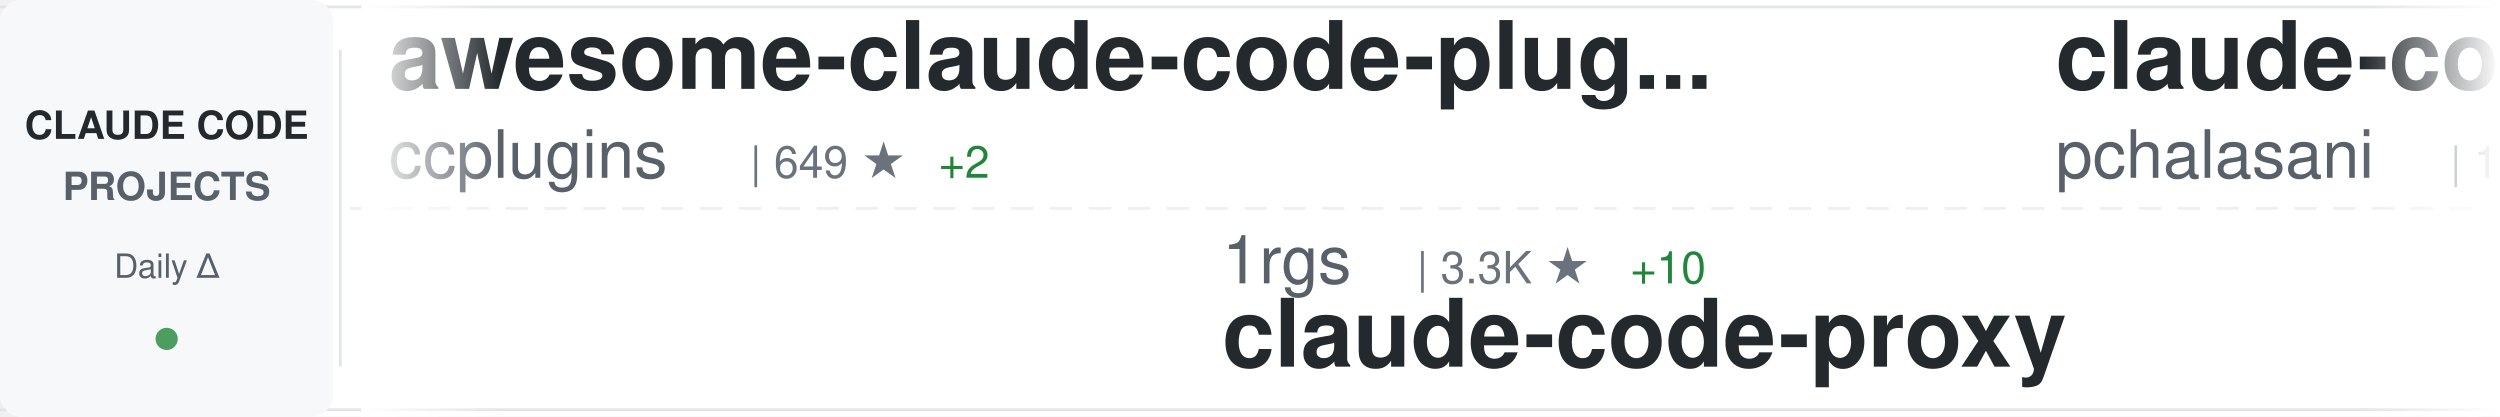
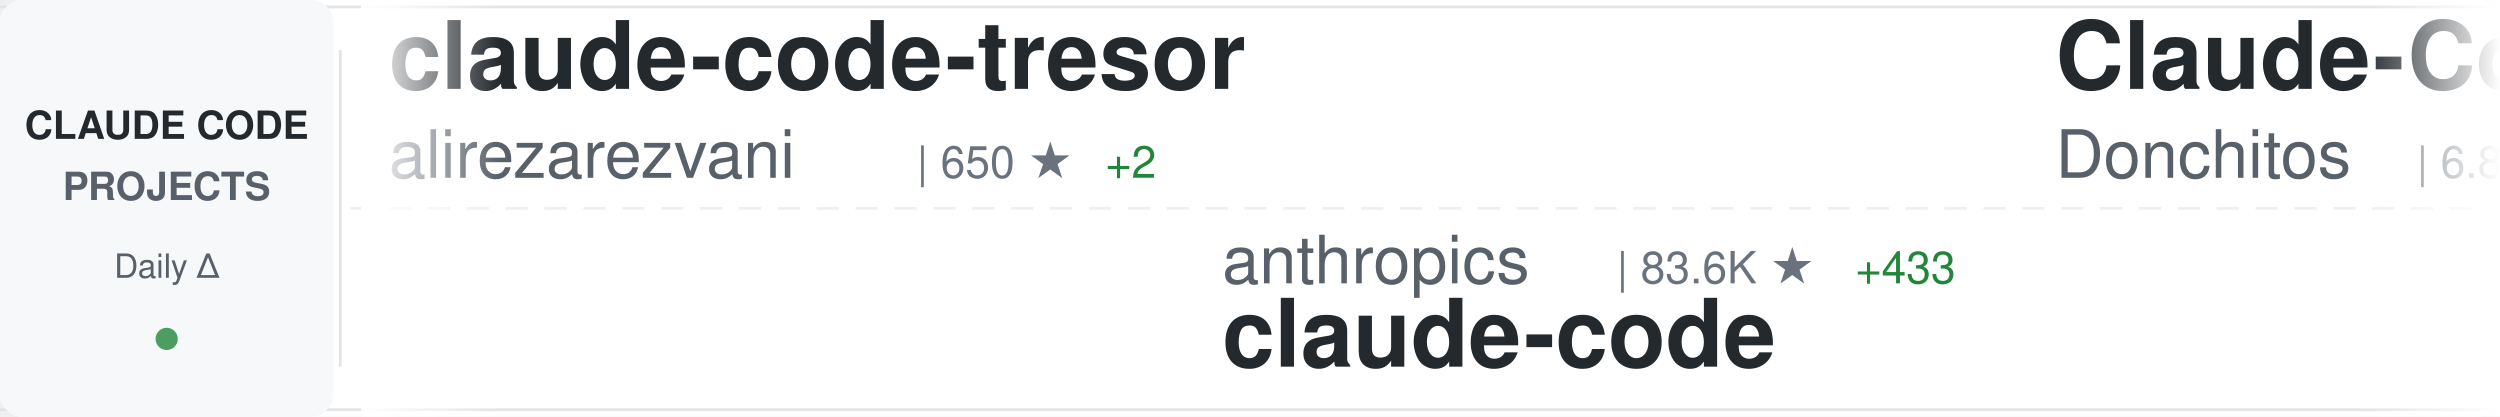
<svg xmlns="http://www.w3.org/2000/svg" width="900" height="150">
  <defs>
    <linearGradient id="awesomeLeftFade" x1="0%" y1="0%" x2="100%" y2="0%">
      <stop offset="0%" style="stop-color:#ffffff;stop-opacity:1" />
      <stop offset="100%" style="stop-color:#ffffff;stop-opacity:0" />
    </linearGradient>
    <linearGradient id="awesomeRightFade" x1="0%" y1="0%" x2="100%" y2="0%">
      <stop offset="0%" style="stop-color:#ffffff;stop-opacity:0" />
      <stop offset="100%" style="stop-color:#ffffff;stop-opacity:1" />
    </linearGradient>
  </defs>
  <rect width="900" height="150" fill="#ffffff" rx="8" />
  <rect x="0" y="2" width="900" height="1" fill="#e1e4e8" />
  <rect x="0" y="147" width="900" height="1" fill="#e1e4e8" />
  <line x1="0" y1="75" x2="900" y2="75" stroke="#e1e4e8" stroke-width="1" stroke-dasharray="8 6" opacity="0.6" />
  <rect x="0" y="0" width="120" height="150" fill="#f6f8fa" rx="8" />
  <text x="60" y="50" font-family="-apple-system, BlinkMacSystemFont, 'Segoe UI', Helvetica, Arial, sans-serif" font-size="14" font-weight="600" fill="#24292e" text-anchor="middle">CLAUDE CODE</text>
  <text x="60" y="72" font-family="-apple-system, BlinkMacSystemFont, 'Segoe UI', Helvetica, Arial, sans-serif" font-size="14" font-weight="600" fill="#586069" text-anchor="middle">PROJECTS</text>
  <text x="60" y="100" font-family="-apple-system, BlinkMacSystemFont, 'Segoe UI', Helvetica, Arial, sans-serif" font-size="12" font-weight="500" fill="#586069" text-anchor="middle">Daily Δ</text>
  <circle cx="60" cy="122" r="4" fill="#22863a" opacity="0.8" />
  <rect x="122" y="18" width="1" height="114" fill="#e1e4e8" />
  <clipPath id="awesomeTickerClip">
    <rect x="130" y="0" width="770" height="150" />
  </clipPath>
  <g clip-path="url(#awesomeTickerClip)">
    <g id="awesomeTickerItems">
      <animateTransform attributeName="transform" attributeType="XML" type="translate" from="0 0" to="-3000 0" dur="54s" repeatCount="indefinite" />
      <g transform="translate(0, 0)">
-         <text x="140" y="32" font-family="-apple-system, BlinkMacSystemFont, 'Segoe UI', Helvetica, Arial, sans-serif" font-size="34" font-weight="600" fill="#24292e">awesome-claude-code-plug...</text>
-         <text x="140" y="64" font-family="-apple-system, BlinkMacSystemFont, 'Segoe UI', Helvetica, Arial, sans-serif" font-size="24" font-weight="400" fill="#586069">ccplugins</text>
-         <text x="270" y="64" font-family="-apple-system, BlinkMacSystemFont, 'Segoe UI', Helvetica, Arial, sans-serif" font-size="16" font-weight="500" fill="#6a737d">| 649 ★</text>
-         <text x="338" y="64" font-family="-apple-system, BlinkMacSystemFont, 'Segoe UI', Helvetica, Arial, sans-serif" font-size="16" font-weight="500" fill="#22863a"> +2</text>
+         <text x="140" y="32" font-family="-apple-system, BlinkMacSystemFont, 'Segoe UI', Helvetica, Arial, sans-serif" font-size="34" font-weight="600" fill="#24292e">claude-code-tresor</text>
+         <text x="140" y="64" font-family="-apple-system, BlinkMacSystemFont, 'Segoe UI', Helvetica, Arial, sans-serif" font-size="24" font-weight="400" fill="#586069">alirezarezvani</text>
+         <text x="330" y="64" font-family="-apple-system, BlinkMacSystemFont, 'Segoe UI', Helvetica, Arial, sans-serif" font-size="16" font-weight="500" fill="#6a737d">| 650 ★</text>
+         <text x="398" y="64" font-family="-apple-system, BlinkMacSystemFont, 'Segoe UI', Helvetica, Arial, sans-serif" font-size="16" font-weight="500" fill="#22863a"> +2</text>
      </g>
      <g transform="translate(300, 0)">
-         <text x="140" y="102" font-family="-apple-system, BlinkMacSystemFont, 'Segoe UI', Helvetica, Arial, sans-serif" font-size="24" font-weight="400" fill="#586069">1rgs</text>
-         <text x="210" y="102" font-family="-apple-system, BlinkMacSystemFont, 'Segoe UI', Helvetica, Arial, sans-serif" font-size="16" font-weight="500" fill="#6a737d">| 3.3K ★</text>
-         <text x="287" y="102" font-family="-apple-system, BlinkMacSystemFont, 'Segoe UI', Helvetica, Arial, sans-serif" font-size="16" font-weight="500" fill="#22863a"> +10</text>
-         <text x="140" y="132" font-family="-apple-system, BlinkMacSystemFont, 'Segoe UI', Helvetica, Arial, sans-serif" font-size="34" font-weight="600" fill="#24292e">claude-code-proxy</text>
+         <text x="140" y="102" font-family="-apple-system, BlinkMacSystemFont, 'Segoe UI', Helvetica, Arial, sans-serif" font-size="24" font-weight="400" fill="#586069">anthropics</text>
+         <text x="282" y="102" font-family="-apple-system, BlinkMacSystemFont, 'Segoe UI', Helvetica, Arial, sans-serif" font-size="16" font-weight="500" fill="#6a737d">| 83.6K ★</text>
+         <text x="368" y="102" font-family="-apple-system, BlinkMacSystemFont, 'Segoe UI', Helvetica, Arial, sans-serif" font-size="16" font-weight="500" fill="#22863a"> +433</text>
+         <text x="140" y="132" font-family="-apple-system, BlinkMacSystemFont, 'Segoe UI', Helvetica, Arial, sans-serif" font-size="34" font-weight="600" fill="#24292e">claude-code</text>
      </g>
      <g transform="translate(600, 0)">
-         <text x="140" y="32" font-family="-apple-system, BlinkMacSystemFont, 'Segoe UI', Helvetica, Arial, sans-serif" font-size="34" font-weight="600" fill="#24292e">claude-code-tools</text>
-         <text x="140" y="64" font-family="-apple-system, BlinkMacSystemFont, 'Segoe UI', Helvetica, Arial, sans-serif" font-size="24" font-weight="400" fill="#586069">pchalasani</text>
-         <text x="282" y="64" font-family="-apple-system, BlinkMacSystemFont, 'Segoe UI', Helvetica, Arial, sans-serif" font-size="16" font-weight="500" fill="#6a737d">| 1.6K ★</text>
-         <text x="359" y="64" font-family="-apple-system, BlinkMacSystemFont, 'Segoe UI', Helvetica, Arial, sans-serif" font-size="16" font-weight="500" fill="#22863a"> +4</text>
+         <text x="140" y="32" font-family="-apple-system, BlinkMacSystemFont, 'Segoe UI', Helvetica, Arial, sans-serif" font-size="34" font-weight="600" fill="#24292e">Claude-Code-Game-Studios</text>
+         <text x="140" y="64" font-family="-apple-system, BlinkMacSystemFont, 'Segoe UI', Helvetica, Arial, sans-serif" font-size="24" font-weight="400" fill="#586069">Donchitos</text>
+         <text x="270" y="64" font-family="-apple-system, BlinkMacSystemFont, 'Segoe UI', Helvetica, Arial, sans-serif" font-size="16" font-weight="500" fill="#6a737d">| 6.8K ★</text>
+         <text x="347" y="64" font-family="-apple-system, BlinkMacSystemFont, 'Segoe UI', Helvetica, Arial, sans-serif" font-size="16" font-weight="500" fill="#22863a"> +648</text>
      </g>
      <g transform="translate(900, 0)">
-         <text x="140" y="102" font-family="-apple-system, BlinkMacSystemFont, 'Segoe UI', Helvetica, Arial, sans-serif" font-size="24" font-weight="400" fill="#586069">diet103</text>
-         <text x="246" y="102" font-family="-apple-system, BlinkMacSystemFont, 'Segoe UI', Helvetica, Arial, sans-serif" font-size="16" font-weight="500" fill="#6a737d">| 9.4K ★</text>
-         <text x="323" y="102" font-family="-apple-system, BlinkMacSystemFont, 'Segoe UI', Helvetica, Arial, sans-serif" font-size="16" font-weight="500" fill="#22863a"> +10</text>
-         <text x="140" y="132" font-family="-apple-system, BlinkMacSystemFont, 'Segoe UI', Helvetica, Arial, sans-serif" font-size="34" font-weight="600" fill="#24292e">claude-code-infrastructu...</text>
+         <text x="140" y="102" font-family="-apple-system, BlinkMacSystemFont, 'Segoe UI', Helvetica, Arial, sans-serif" font-size="24" font-weight="400" fill="#586069">andrepimenta</text>
+         <text x="306" y="102" font-family="-apple-system, BlinkMacSystemFont, 'Segoe UI', Helvetica, Arial, sans-serif" font-size="16" font-weight="500" fill="#6a737d">| 1.0K ★</text>
+         <text x="383" y="102" font-family="-apple-system, BlinkMacSystemFont, 'Segoe UI', Helvetica, Arial, sans-serif" font-size="16" font-weight="500" fill="#22863a"> +2</text>
+         <text x="140" y="132" font-family="-apple-system, BlinkMacSystemFont, 'Segoe UI', Helvetica, Arial, sans-serif" font-size="34" font-weight="600" fill="#24292e">claude-code-chat</text>
      </g>
      <g transform="translate(1200, 0)">
+         <text x="140" y="32" font-family="-apple-system, BlinkMacSystemFont, 'Segoe UI', Helvetica, Arial, sans-serif" font-size="34" font-weight="600" fill="#24292e">claude-code-hooks-master...</text>
+         <text x="140" y="64" font-family="-apple-system, BlinkMacSystemFont, 'Segoe UI', Helvetica, Arial, sans-serif" font-size="24" font-weight="400" fill="#586069">disler</text>
+         <text x="234" y="64" font-family="-apple-system, BlinkMacSystemFont, 'Segoe UI', Helvetica, Arial, sans-serif" font-size="16" font-weight="500" fill="#6a737d">| 3.4K ★</text>
+         <text x="311" y="64" font-family="-apple-system, BlinkMacSystemFont, 'Segoe UI', Helvetica, Arial, sans-serif" font-size="16" font-weight="500" fill="#22863a"> +7</text>
+       </g>
+       <g transform="translate(1500, 0)">
+         <text x="140" y="102" font-family="-apple-system, BlinkMacSystemFont, 'Segoe UI', Helvetica, Arial, sans-serif" font-size="24" font-weight="400" fill="#586069">https-deeplearning-ai</text>
+         <text x="414" y="102" font-family="-apple-system, BlinkMacSystemFont, 'Segoe UI', Helvetica, Arial, sans-serif" font-size="16" font-weight="500" fill="#6a737d">| 464 ★</text>
+         <text x="140" y="132" font-family="-apple-system, BlinkMacSystemFont, 'Segoe UI', Helvetica, Arial, sans-serif" font-size="34" font-weight="600" fill="#24292e">sc-claude-code-files</text>
+       </g>
+       <g transform="translate(1800, 0)">
+         <text x="140" y="32" font-family="-apple-system, BlinkMacSystemFont, 'Segoe UI', Helvetica, Arial, sans-serif" font-size="34" font-weight="600" fill="#24292e">claude-code-settings</text>
+         <text x="140" y="64" font-family="-apple-system, BlinkMacSystemFont, 'Segoe UI', Helvetica, Arial, sans-serif" font-size="24" font-weight="400" fill="#586069">feiskyer</text>
+         <text x="258" y="64" font-family="-apple-system, BlinkMacSystemFont, 'Segoe UI', Helvetica, Arial, sans-serif" font-size="16" font-weight="500" fill="#6a737d">| 1.4K ★</text>
+         <text x="335" y="64" font-family="-apple-system, BlinkMacSystemFont, 'Segoe UI', Helvetica, Arial, sans-serif" font-size="16" font-weight="500" fill="#22863a"> +5</text>
+       </g>
+       <g transform="translate(2100, 0)">
+         <text x="140" y="102" font-family="-apple-system, BlinkMacSystemFont, 'Segoe UI', Helvetica, Arial, sans-serif" font-size="24" font-weight="400" fill="#586069">simonw</text>
+         <text x="234" y="102" font-family="-apple-system, BlinkMacSystemFont, 'Segoe UI', Helvetica, Arial, sans-serif" font-size="16" font-weight="500" fill="#6a737d">| 1.3K ★</text>
+         <text x="311" y="102" font-family="-apple-system, BlinkMacSystemFont, 'Segoe UI', Helvetica, Arial, sans-serif" font-size="16" font-weight="500" fill="#22863a"> +76</text>
+         <text x="140" y="132" font-family="-apple-system, BlinkMacSystemFont, 'Segoe UI', Helvetica, Arial, sans-serif" font-size="34" font-weight="600" fill="#24292e">claude-code-transcripts</text>
+       </g>
+       <g transform="translate(2400, 0)">
+         <text x="140" y="32" font-family="-apple-system, BlinkMacSystemFont, 'Segoe UI', Helvetica, Arial, sans-serif" font-size="34" font-weight="600" fill="#24292e">Claude-Code-x-OpenClaw-G...</text>
+         <text x="140" y="64" font-family="-apple-system, BlinkMacSystemFont, 'Segoe UI', Helvetica, Arial, sans-serif" font-size="24" font-weight="400" fill="#586069">KimYx0207</text>
+         <text x="270" y="64" font-family="-apple-system, BlinkMacSystemFont, 'Segoe UI', Helvetica, Arial, sans-serif" font-size="16" font-weight="500" fill="#6a737d">| 2.4K ★</text>
+         <text x="347" y="64" font-family="-apple-system, BlinkMacSystemFont, 'Segoe UI', Helvetica, Arial, sans-serif" font-size="16" font-weight="500" fill="#22863a"> +34</text>
+       </g>
+       <g transform="translate(2700, 0)">
+         <text x="140" y="102" font-family="-apple-system, BlinkMacSystemFont, 'Segoe UI', Helvetica, Arial, sans-serif" font-size="24" font-weight="400" fill="#586069">anthropics</text>
+         <text x="282" y="102" font-family="-apple-system, BlinkMacSystemFont, 'Segoe UI', Helvetica, Arial, sans-serif" font-size="16" font-weight="500" fill="#6a737d">| 4.0K ★</text>
+         <text x="359" y="102" font-family="-apple-system, BlinkMacSystemFont, 'Segoe UI', Helvetica, Arial, sans-serif" font-size="16" font-weight="500" fill="#22863a"> +18</text>
+         <text x="140" y="132" font-family="-apple-system, BlinkMacSystemFont, 'Segoe UI', Helvetica, Arial, sans-serif" font-size="34" font-weight="600" fill="#24292e">claude-code-security-rev...</text>
+       </g>
+       <g transform="translate(3000, 0)">
+         <text x="140" y="32" font-family="-apple-system, BlinkMacSystemFont, 'Segoe UI', Helvetica, Arial, sans-serif" font-size="34" font-weight="600" fill="#24292e">claude-code-tresor</text>
+         <text x="140" y="64" font-family="-apple-system, BlinkMacSystemFont, 'Segoe UI', Helvetica, Arial, sans-serif" font-size="24" font-weight="400" fill="#586069">alirezarezvani</text>
+         <text x="330" y="64" font-family="-apple-system, BlinkMacSystemFont, 'Segoe UI', Helvetica, Arial, sans-serif" font-size="16" font-weight="500" fill="#6a737d">| 650 ★</text>
+         <text x="398" y="64" font-family="-apple-system, BlinkMacSystemFont, 'Segoe UI', Helvetica, Arial, sans-serif" font-size="16" font-weight="500" fill="#22863a"> +2</text>
+       </g>
+       <g transform="translate(3300, 0)">
+         <text x="140" y="102" font-family="-apple-system, BlinkMacSystemFont, 'Segoe UI', Helvetica, Arial, sans-serif" font-size="24" font-weight="400" fill="#586069">anthropics</text>
+         <text x="282" y="102" font-family="-apple-system, BlinkMacSystemFont, 'Segoe UI', Helvetica, Arial, sans-serif" font-size="16" font-weight="500" fill="#6a737d">| 83.6K ★</text>
+         <text x="368" y="102" font-family="-apple-system, BlinkMacSystemFont, 'Segoe UI', Helvetica, Arial, sans-serif" font-size="16" font-weight="500" fill="#22863a"> +433</text>
+         <text x="140" y="132" font-family="-apple-system, BlinkMacSystemFont, 'Segoe UI', Helvetica, Arial, sans-serif" font-size="34" font-weight="600" fill="#24292e">claude-code</text>
+       </g>
+       <g transform="translate(3600, 0)">
        <text x="140" y="32" font-family="-apple-system, BlinkMacSystemFont, 'Segoe UI', Helvetica, Arial, sans-serif" font-size="34" font-weight="600" fill="#24292e">Claude-Code-Game-Studios</text>
        <text x="140" y="64" font-family="-apple-system, BlinkMacSystemFont, 'Segoe UI', Helvetica, Arial, sans-serif" font-size="24" font-weight="400" fill="#586069">Donchitos</text>
-         <text x="270" y="64" font-family="-apple-system, BlinkMacSystemFont, 'Segoe UI', Helvetica, Arial, sans-serif" font-size="16" font-weight="500" fill="#6a737d">| 6.7K ★</text>
-         <text x="347" y="64" font-family="-apple-system, BlinkMacSystemFont, 'Segoe UI', Helvetica, Arial, sans-serif" font-size="16" font-weight="500" fill="#22863a"> +767</text>
-       </g>
-       <g transform="translate(1500, 0)">
-         <text x="140" y="102" font-family="-apple-system, BlinkMacSystemFont, 'Segoe UI', Helvetica, Arial, sans-serif" font-size="24" font-weight="400" fill="#586069">lst97</text>
-         <text x="222" y="102" font-family="-apple-system, BlinkMacSystemFont, 'Segoe UI', Helvetica, Arial, sans-serif" font-size="16" font-weight="500" fill="#6a737d">| 1.5K ★</text>
-         <text x="299" y="102" font-family="-apple-system, BlinkMacSystemFont, 'Segoe UI', Helvetica, Arial, sans-serif" font-size="16" font-weight="500" fill="#22863a"> +1</text>
-         <text x="140" y="132" font-family="-apple-system, BlinkMacSystemFont, 'Segoe UI', Helvetica, Arial, sans-serif" font-size="34" font-weight="600" fill="#24292e">claude-code-sub-agents</text>
-       </g>
-       <g transform="translate(1800, 0)">
-         <text x="140" y="32" font-family="-apple-system, BlinkMacSystemFont, 'Segoe UI', Helvetica, Arial, sans-serif" font-size="34" font-weight="600" fill="#24292e">claude-code.nvim</text>
-         <text x="140" y="64" font-family="-apple-system, BlinkMacSystemFont, 'Segoe UI', Helvetica, Arial, sans-serif" font-size="24" font-weight="400" fill="#586069">greggh</text>
-         <text x="234" y="64" font-family="-apple-system, BlinkMacSystemFont, 'Segoe UI', Helvetica, Arial, sans-serif" font-size="16" font-weight="500" fill="#6a737d">| 2.0K ★</text>
-         <text x="311" y="64" font-family="-apple-system, BlinkMacSystemFont, 'Segoe UI', Helvetica, Arial, sans-serif" font-size="16" font-weight="500" fill="#22863a"> +2</text>
-       </g>
-       <g transform="translate(2100, 0)">
-         <text x="140" y="102" font-family="-apple-system, BlinkMacSystemFont, 'Segoe UI', Helvetica, Arial, sans-serif" font-size="24" font-weight="400" fill="#586069">darcyegb</text>
-         <text x="258" y="102" font-family="-apple-system, BlinkMacSystemFont, 'Segoe UI', Helvetica, Arial, sans-serif" font-size="16" font-weight="500" fill="#6a737d">| 627 ★</text>
-         <text x="326" y="102" font-family="-apple-system, BlinkMacSystemFont, 'Segoe UI', Helvetica, Arial, sans-serif" font-size="16" font-weight="500" fill="#22863a"> +1</text>
-         <text x="140" y="132" font-family="-apple-system, BlinkMacSystemFont, 'Segoe UI', Helvetica, Arial, sans-serif" font-size="34" font-weight="600" fill="#24292e">ClaudeCodeAgents</text>
-       </g>
-       <g transform="translate(2400, 0)">
-         <text x="140" y="32" font-family="-apple-system, BlinkMacSystemFont, 'Segoe UI', Helvetica, Arial, sans-serif" font-size="34" font-weight="600" fill="#24292e">agents</text>
-         <text x="140" y="64" font-family="-apple-system, BlinkMacSystemFont, 'Segoe UI', Helvetica, Arial, sans-serif" font-size="24" font-weight="400" fill="#586069">wshobson</text>
-         <text x="258" y="64" font-family="-apple-system, BlinkMacSystemFont, 'Segoe UI', Helvetica, Arial, sans-serif" font-size="16" font-weight="500" fill="#6a737d">| 32.4K ★</text>
-         <text x="344" y="64" font-family="-apple-system, BlinkMacSystemFont, 'Segoe UI', Helvetica, Arial, sans-serif" font-size="16" font-weight="500" fill="#22863a"> +79</text>
-       </g>
-       <g transform="translate(2700, 0)">
-         <text x="140" y="102" font-family="-apple-system, BlinkMacSystemFont, 'Segoe UI', Helvetica, Arial, sans-serif" font-size="24" font-weight="400" fill="#586069">farion1231</text>
-         <text x="282" y="102" font-family="-apple-system, BlinkMacSystemFont, 'Segoe UI', Helvetica, Arial, sans-serif" font-size="16" font-weight="500" fill="#6a737d">| 34.4K ★</text>
-         <text x="368" y="102" font-family="-apple-system, BlinkMacSystemFont, 'Segoe UI', Helvetica, Arial, sans-serif" font-size="16" font-weight="500" fill="#22863a"> +542</text>
-         <text x="140" y="132" font-family="-apple-system, BlinkMacSystemFont, 'Segoe UI', Helvetica, Arial, sans-serif" font-size="34" font-weight="600" fill="#24292e">cc-switch</text>
-       </g>
-       <g transform="translate(3000, 0)">
-         <text x="140" y="32" font-family="-apple-system, BlinkMacSystemFont, 'Segoe UI', Helvetica, Arial, sans-serif" font-size="34" font-weight="600" fill="#24292e">awesome-claude-code-plug...</text>
-         <text x="140" y="64" font-family="-apple-system, BlinkMacSystemFont, 'Segoe UI', Helvetica, Arial, sans-serif" font-size="24" font-weight="400" fill="#586069">ccplugins</text>
-         <text x="270" y="64" font-family="-apple-system, BlinkMacSystemFont, 'Segoe UI', Helvetica, Arial, sans-serif" font-size="16" font-weight="500" fill="#6a737d">| 649 ★</text>
-         <text x="338" y="64" font-family="-apple-system, BlinkMacSystemFont, 'Segoe UI', Helvetica, Arial, sans-serif" font-size="16" font-weight="500" fill="#22863a"> +2</text>
-       </g>
-       <g transform="translate(3300, 0)">
-         <text x="140" y="102" font-family="-apple-system, BlinkMacSystemFont, 'Segoe UI', Helvetica, Arial, sans-serif" font-size="24" font-weight="400" fill="#586069">1rgs</text>
-         <text x="210" y="102" font-family="-apple-system, BlinkMacSystemFont, 'Segoe UI', Helvetica, Arial, sans-serif" font-size="16" font-weight="500" fill="#6a737d">| 3.3K ★</text>
-         <text x="287" y="102" font-family="-apple-system, BlinkMacSystemFont, 'Segoe UI', Helvetica, Arial, sans-serif" font-size="16" font-weight="500" fill="#22863a"> +10</text>
-         <text x="140" y="132" font-family="-apple-system, BlinkMacSystemFont, 'Segoe UI', Helvetica, Arial, sans-serif" font-size="34" font-weight="600" fill="#24292e">claude-code-proxy</text>
-       </g>
-       <g transform="translate(3600, 0)">
-         <text x="140" y="32" font-family="-apple-system, BlinkMacSystemFont, 'Segoe UI', Helvetica, Arial, sans-serif" font-size="34" font-weight="600" fill="#24292e">claude-code-tools</text>
-         <text x="140" y="64" font-family="-apple-system, BlinkMacSystemFont, 'Segoe UI', Helvetica, Arial, sans-serif" font-size="24" font-weight="400" fill="#586069">pchalasani</text>
-         <text x="282" y="64" font-family="-apple-system, BlinkMacSystemFont, 'Segoe UI', Helvetica, Arial, sans-serif" font-size="16" font-weight="500" fill="#6a737d">| 1.6K ★</text>
-         <text x="359" y="64" font-family="-apple-system, BlinkMacSystemFont, 'Segoe UI', Helvetica, Arial, sans-serif" font-size="16" font-weight="500" fill="#22863a"> +4</text>
+         <text x="270" y="64" font-family="-apple-system, BlinkMacSystemFont, 'Segoe UI', Helvetica, Arial, sans-serif" font-size="16" font-weight="500" fill="#6a737d">| 6.8K ★</text>
+         <text x="347" y="64" font-family="-apple-system, BlinkMacSystemFont, 'Segoe UI', Helvetica, Arial, sans-serif" font-size="16" font-weight="500" fill="#22863a"> +648</text>
      </g>
      <g transform="translate(3900, 0)">
-         <text x="140" y="102" font-family="-apple-system, BlinkMacSystemFont, 'Segoe UI', Helvetica, Arial, sans-serif" font-size="24" font-weight="400" fill="#586069">diet103</text>
-         <text x="246" y="102" font-family="-apple-system, BlinkMacSystemFont, 'Segoe UI', Helvetica, Arial, sans-serif" font-size="16" font-weight="500" fill="#6a737d">| 9.4K ★</text>
-         <text x="323" y="102" font-family="-apple-system, BlinkMacSystemFont, 'Segoe UI', Helvetica, Arial, sans-serif" font-size="16" font-weight="500" fill="#22863a"> +10</text>
-         <text x="140" y="132" font-family="-apple-system, BlinkMacSystemFont, 'Segoe UI', Helvetica, Arial, sans-serif" font-size="34" font-weight="600" fill="#24292e">claude-code-infrastructu...</text>
+         <text x="140" y="102" font-family="-apple-system, BlinkMacSystemFont, 'Segoe UI', Helvetica, Arial, sans-serif" font-size="24" font-weight="400" fill="#586069">andrepimenta</text>
+         <text x="306" y="102" font-family="-apple-system, BlinkMacSystemFont, 'Segoe UI', Helvetica, Arial, sans-serif" font-size="16" font-weight="500" fill="#6a737d">| 1.0K ★</text>
+         <text x="383" y="102" font-family="-apple-system, BlinkMacSystemFont, 'Segoe UI', Helvetica, Arial, sans-serif" font-size="16" font-weight="500" fill="#22863a"> +2</text>
+         <text x="140" y="132" font-family="-apple-system, BlinkMacSystemFont, 'Segoe UI', Helvetica, Arial, sans-serif" font-size="34" font-weight="600" fill="#24292e">claude-code-chat</text>
      </g>
    </g>
  </g>
  <rect x="130" y="0" width="50" height="150" fill="url(#awesomeLeftFade)" />
  <rect x="850" y="0" width="50" height="150" fill="url(#awesomeRightFade)" />
</svg>
